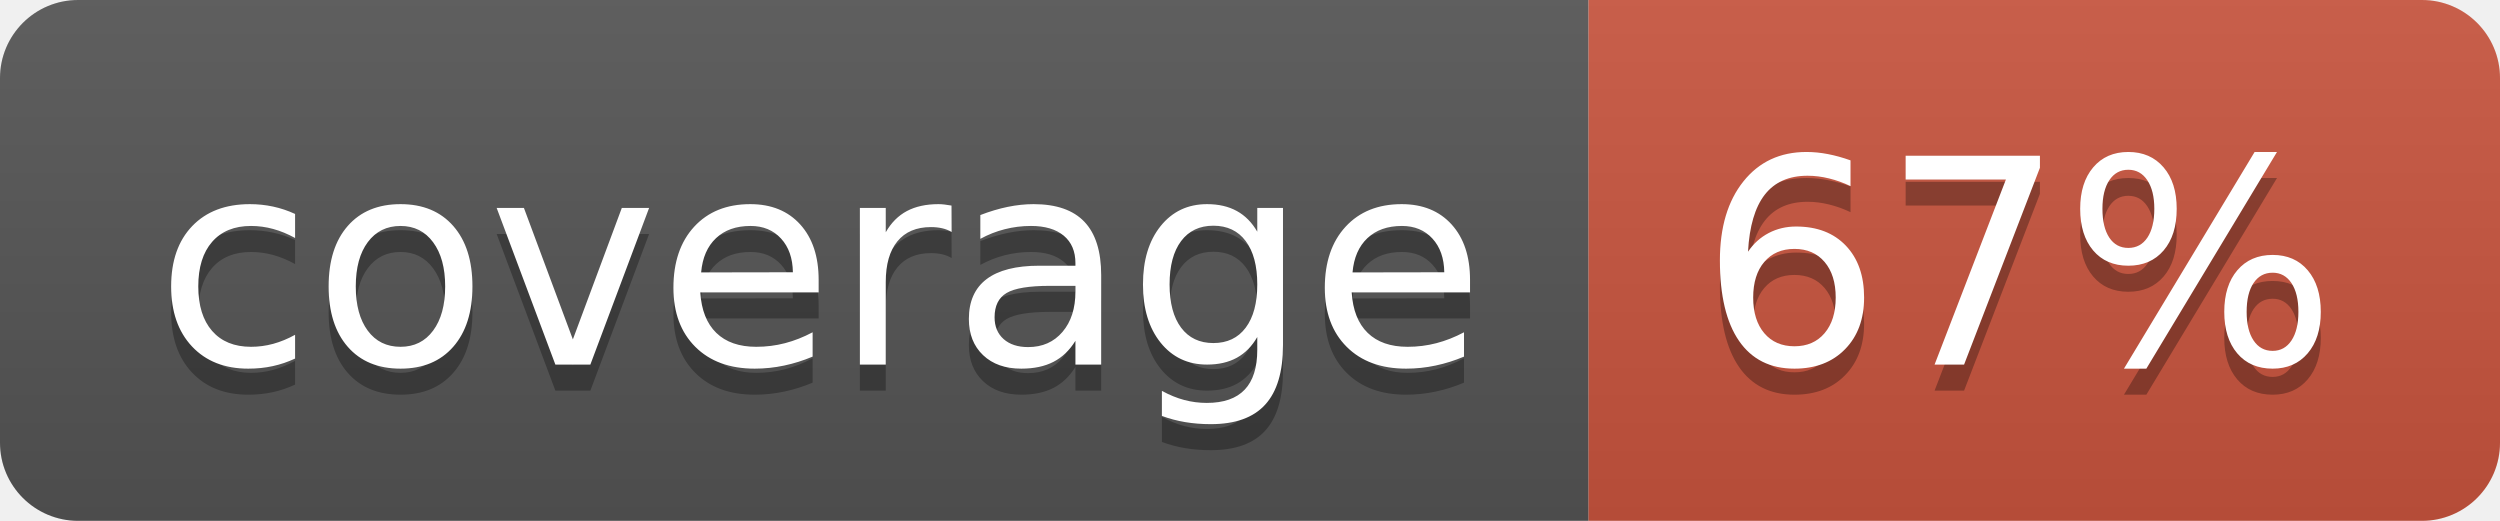
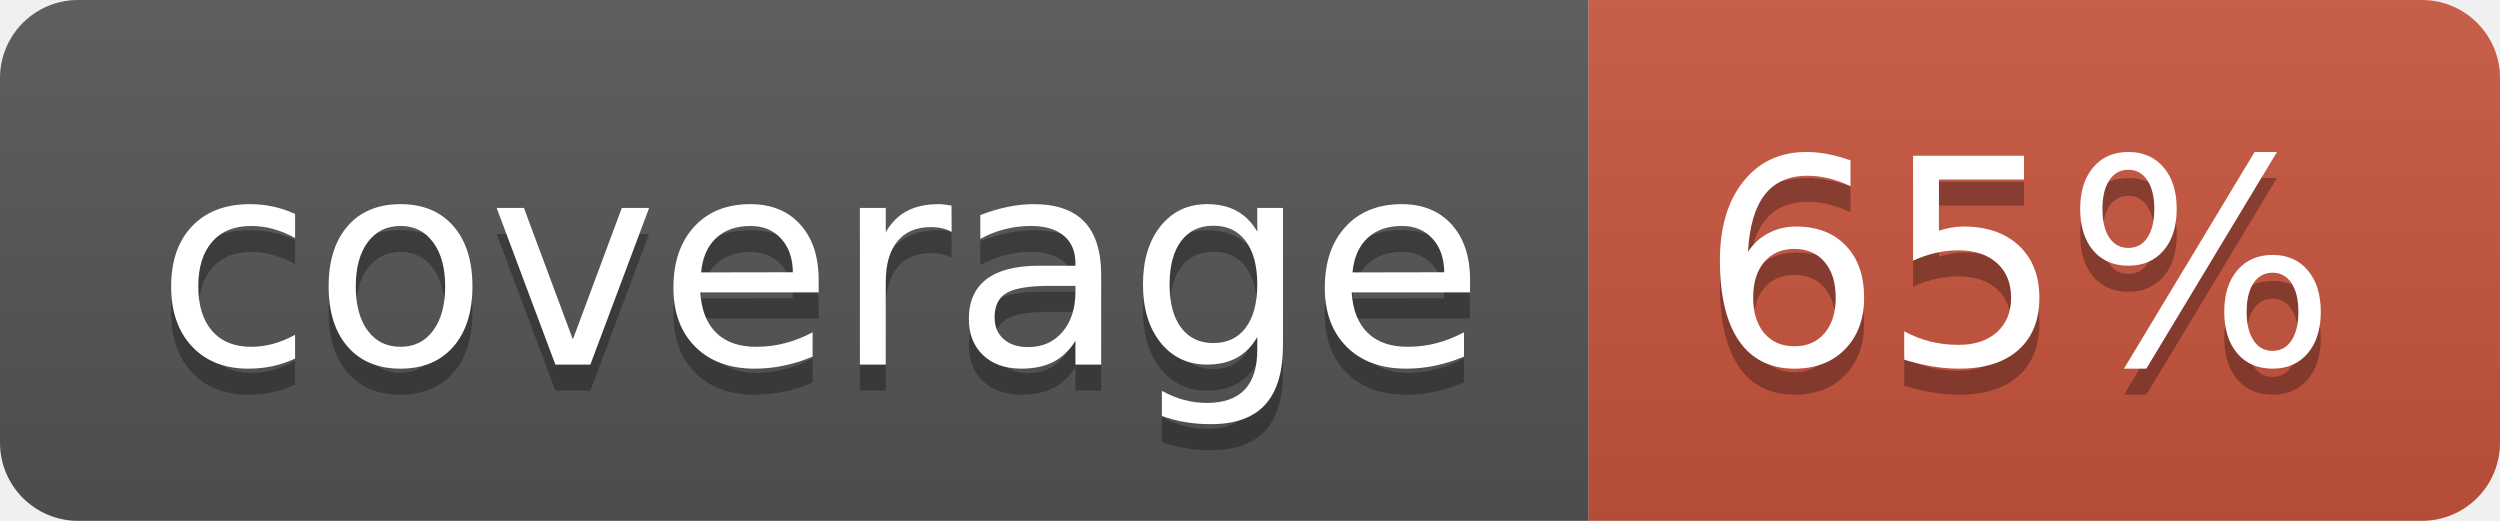
<svg xmlns="http://www.w3.org/2000/svg" width="96" height="20">
  <linearGradient id="b" x2="0" y2="100%">
    <stop offset="0" stop-color="#bbb" stop-opacity=".1" />
    <stop offset="1" stop-opacity=".1" />
  </linearGradient>
  <clipPath id="a">
    <rect width="96" height="20" rx="3" fill="#fff" />
  </clipPath>
  <g clip-path="url(#a)">
    <path fill="#555" d="M0 0h61v20H0z" />
    <path fill="#CA553E" d="M61 0h35v20H61z" />
    <path fill="url(#b)" d="M0 0h96v20H0z" />
  </g>
  <g fill="#fff" text-anchor="middle" font-family="DejaVu Sans,Verdana,Geneva,sans-serif" font-size="110">
    <text x="315" y="150" fill="#010101" fill-opacity=".3" transform="scale(.1)" textLength="510">coverage</text>
    <text x="315" y="140" transform="scale(.1)" textLength="510">coverage</text>
-     <text x="775" y="150" fill="#010101" fill-opacity=".3" transform="scale(.1)" textLength="250">67%</text>
-     <text x="775" y="140" transform="scale(.1)" textLength="250">67%</text>
+     <text x="775" y="150" fill="#010101" fill-opacity=".3" transform="scale(.1)" textLength="250">65%</text>
+     <text x="775" y="140" transform="scale(.1)" textLength="250">65%</text>
  </g>
</svg>
